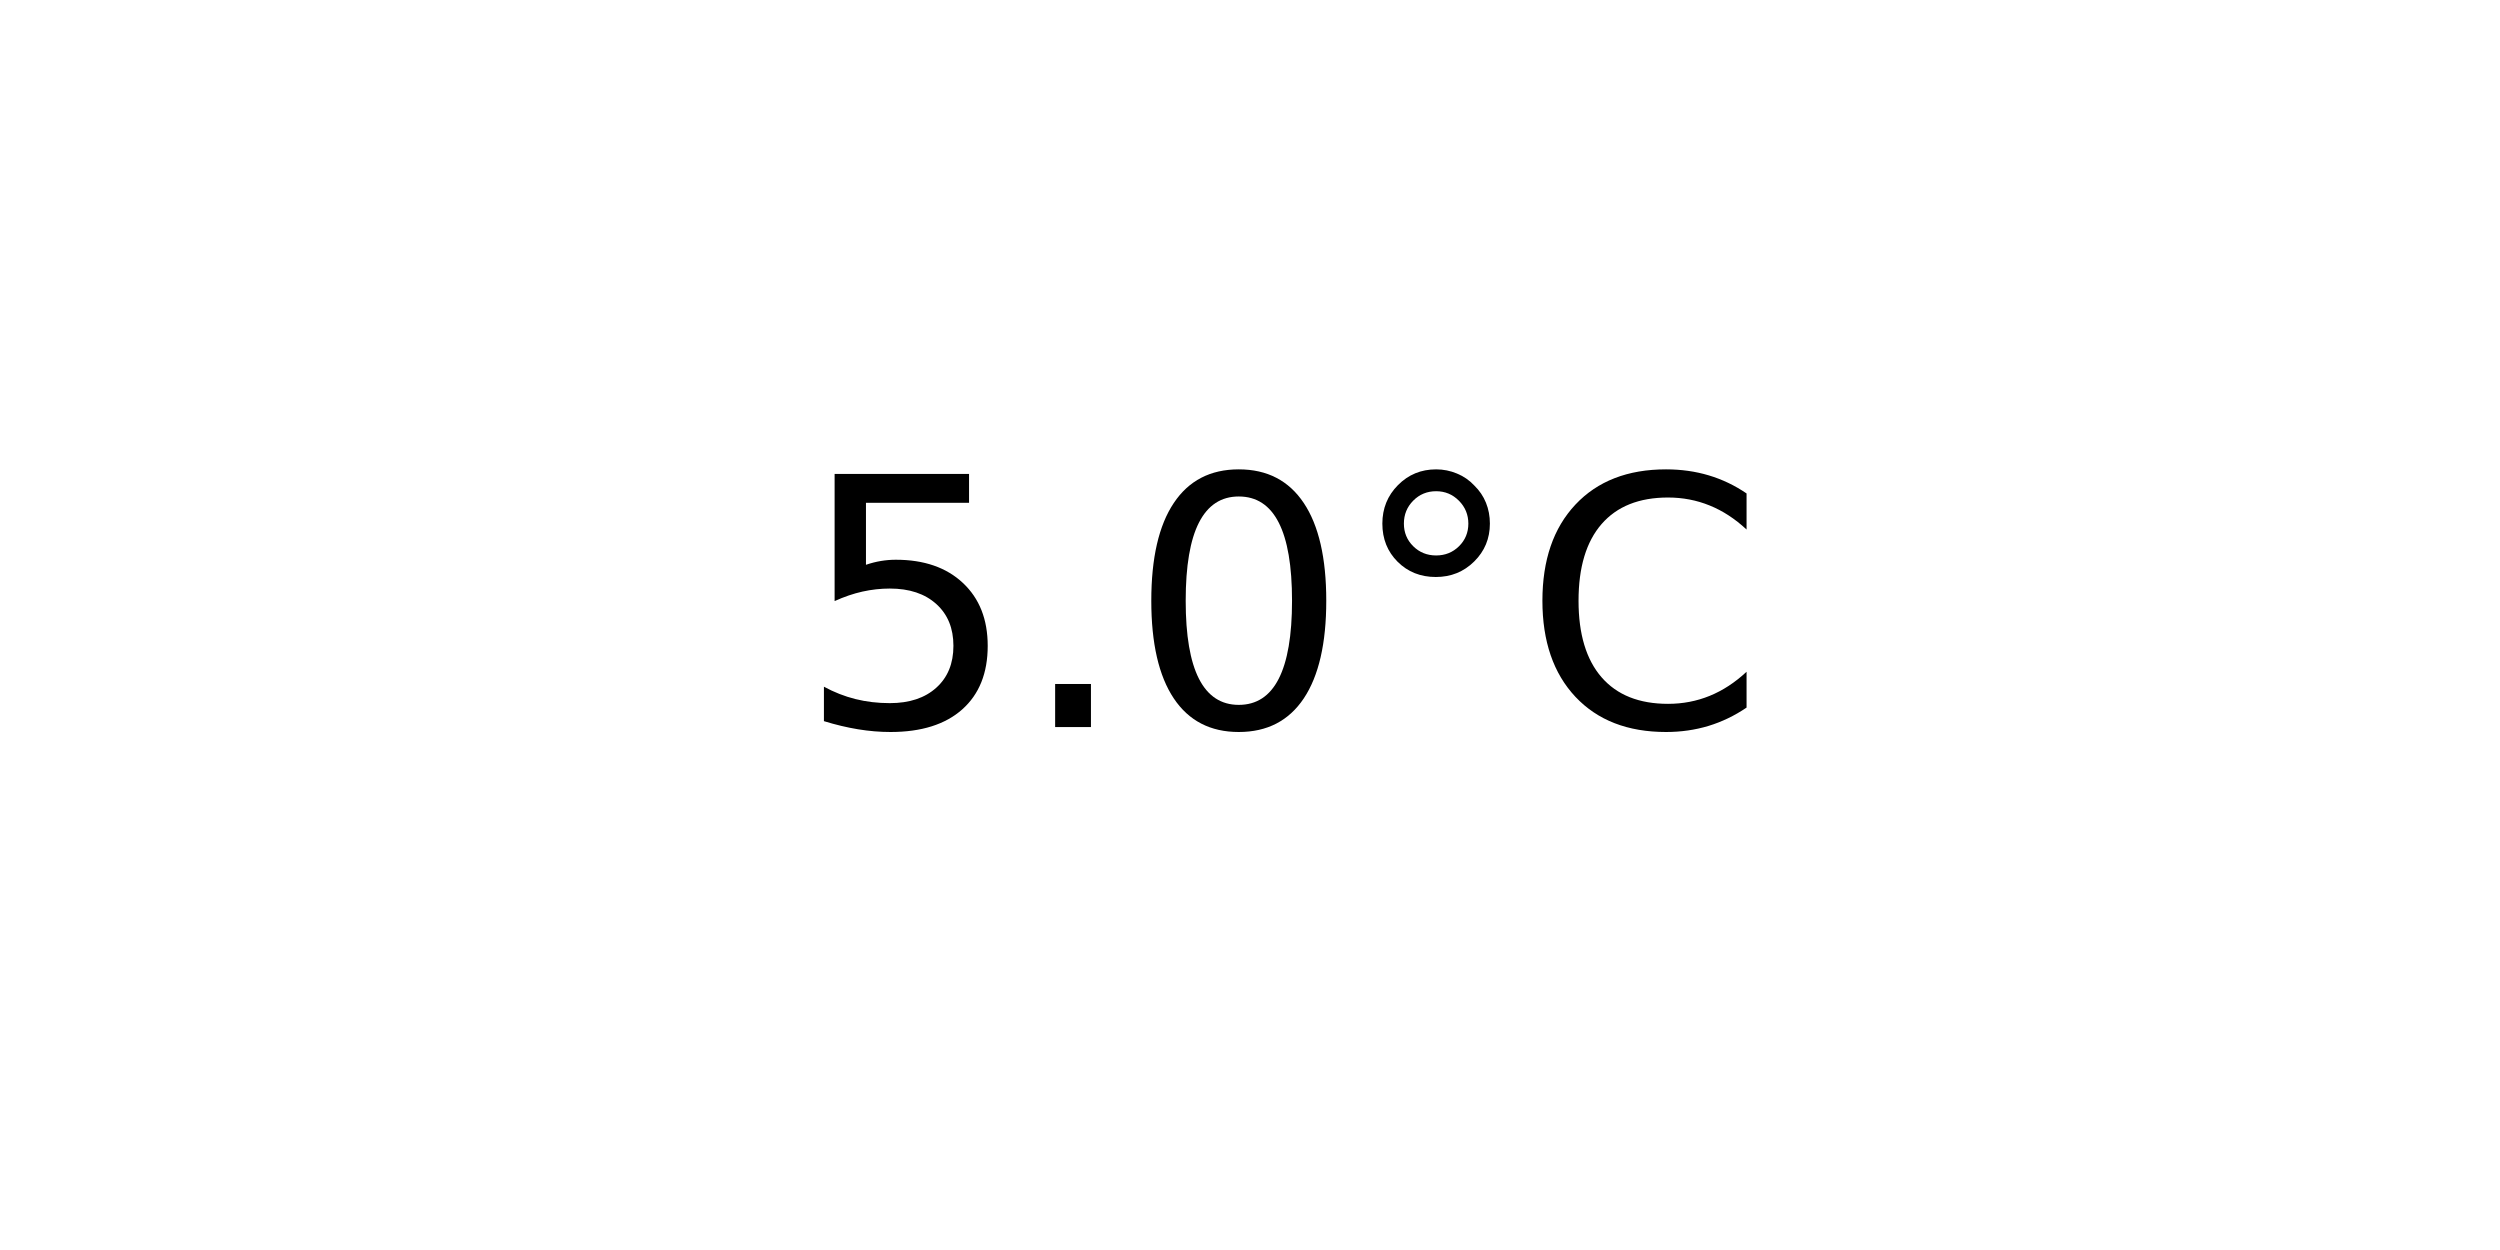
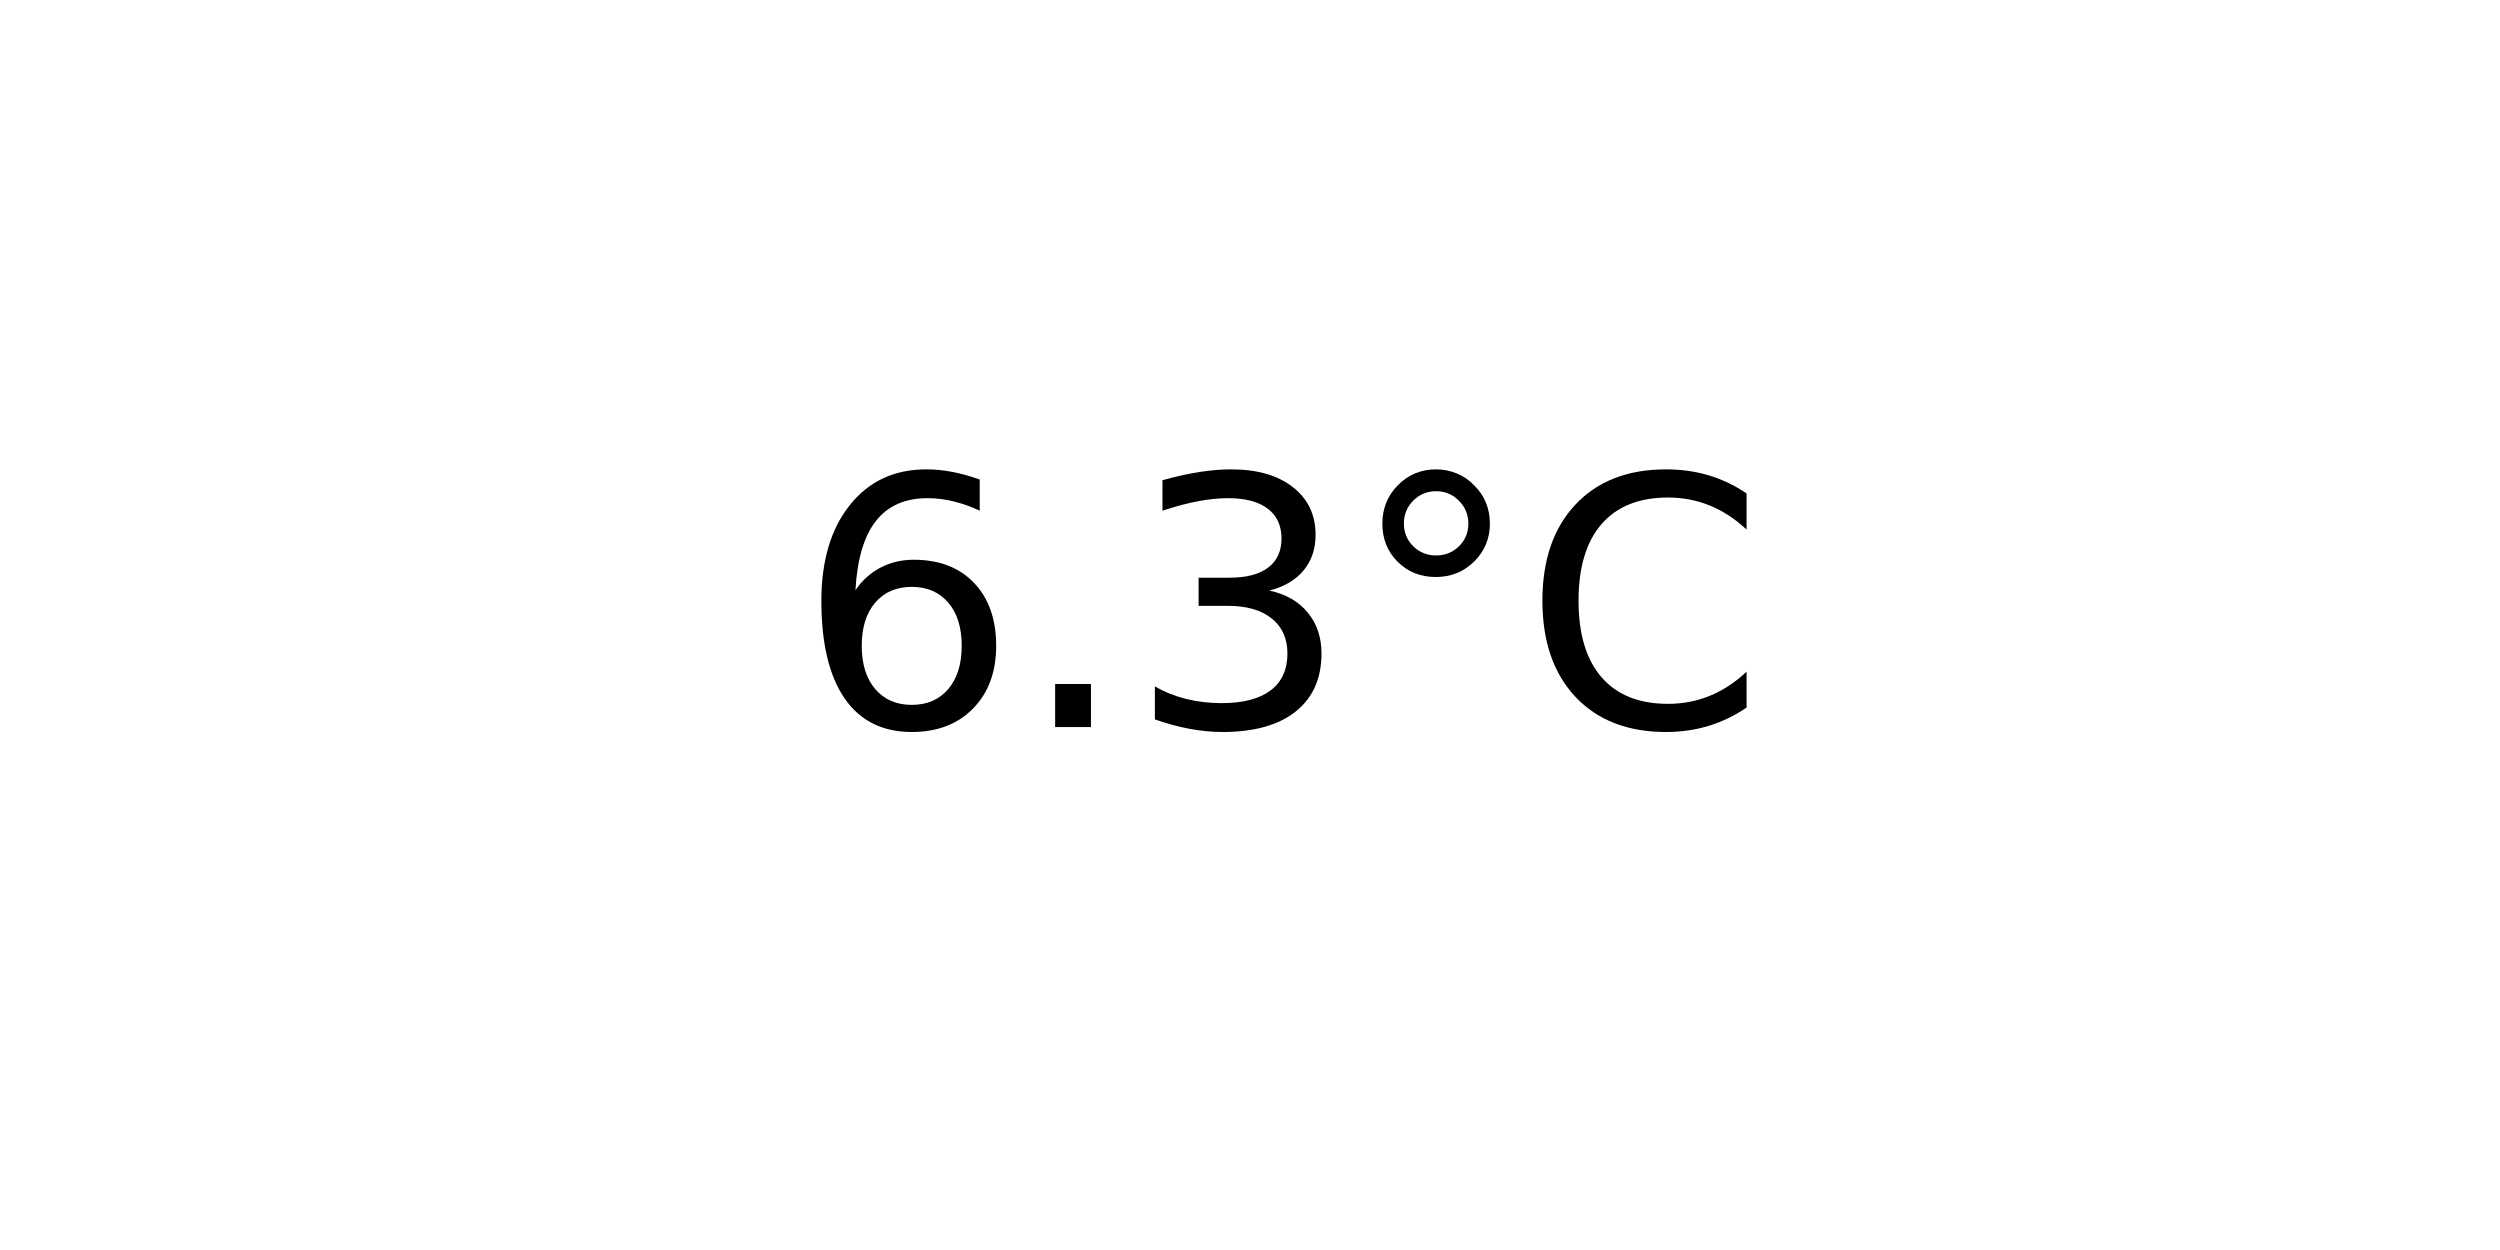
<svg xmlns="http://www.w3.org/2000/svg" xmlns:xlink="http://www.w3.org/1999/xlink" width="72pt" height="36pt" viewBox="0 0 72 36" version="1.1">
  <defs>
    <style type="text/css">*{stroke-linejoin: round; stroke-linecap: butt}</style>
  </defs>
  <g id="figure_1">
    <g id="axes_1">
      <g id="text_1">
        <g transform="translate(22.95703 20.93937) scale(0.1 -0.1)">
          <defs>
-             <path id="DejaVuSans-35" d="M 691 4666  L 3169 4666  L 3169 4134  L 1269 4134  L 1269 2991  Q 1406 3038 1543 3061  Q 1681 3084 1819 3084  Q 2600 3084 3056 2656  Q 3513 2228 3513 1497  Q 3513 744 3044 326  Q 2575 -91 1722 -91  Q 1428 -91 1123 -41  Q 819 9 494 109  L 494 744  Q 775 591 1075 516  Q 1375 441 1709 441  Q 2250 441 2565 725  Q 2881 1009 2881 1497  Q 2881 1984 2565 2268  Q 2250 2553 1709 2553  Q 1456 2553 1204 2497  Q 953 2441 691 2322  L 691 4666  z " transform="scale(0.015625)" />
+             <path id="DejaVuSans-36" d="M 2113 2584  Q 1688 2584 1439 2293  Q 1191 2003 1191 1497  Q 1191 994 1439 701  Q 1688 409 2113 409  Q 2538 409 2786 701  Q 3034 994 3034 1497  Q 3034 2003 2786 2293  Q 2538 2584 2113 2584  z M 3366 4563  L 3366 3988  Q 3128 4100 2886 4159  Q 2644 4219 2406 4219  Q 1781 4219 1451 3797  Q 1122 3375 1075 2522  Q 1259 2794 1537 2939  Q 1816 3084 2150 3084  Q 2853 3084 3261 2657  Q 3669 2231 3669 1497  Q 3669 778 3244 343  Q 2819 -91 2113 -91  Q 1303 -91 875 529  Q 447 1150 447 2328  Q 447 3434 972 4092  Q 1497 4750 2381 4750  Q 2619 4750 2861 4703  Q 3103 4656 3366 4563  z " transform="scale(0.015625)" />
            <path id="DejaVuSans-2e" d="M 684 794  L 1344 794  L 1344 0  L 684 0  L 684 794  z " transform="scale(0.015625)" />
-             <path id="DejaVuSans-30" d="M 2034 4250  Q 1547 4250 1301 3770  Q 1056 3291 1056 2328  Q 1056 1369 1301 889  Q 1547 409 2034 409  Q 2525 409 2770 889  Q 3016 1369 3016 2328  Q 3016 3291 2770 3770  Q 2525 4250 2034 4250  z M 2034 4750  Q 2819 4750 3233 4129  Q 3647 3509 3647 2328  Q 3647 1150 3233 529  Q 2819 -91 2034 -91  Q 1250 -91 836 529  Q 422 1150 422 2328  Q 422 3509 836 4129  Q 1250 4750 2034 4750  z " transform="scale(0.015625)" />
+             <path id="DejaVuSans-33" d="M 2597 2516  Q 3050 2419 3304 2112  Q 3559 1806 3559 1356  Q 3559 666 3084 287  Q 2609 -91 1734 -91  Q 1441 -91 1130 -33  Q 819 25 488 141  L 488 750  Q 750 597 1062 519  Q 1375 441 1716 441  Q 2309 441 2620 675  Q 2931 909 2931 1356  Q 2931 1769 2642 2001  Q 2353 2234 1838 2234  L 1294 2234  L 1294 2753  L 1863 2753  Q 2328 2753 2575 2939  Q 2822 3125 2822 3475  Q 2822 3834 2567 4026  Q 2313 4219 1838 4219  Q 1578 4219 1281 4162  Q 984 4106 628 3988  L 628 4550  Q 988 4650 1302 4700  Q 1616 4750 1894 4750  Q 2613 4750 3031 4423  Q 3450 4097 3450 3541  Q 3450 3153 3228 2886  Q 3006 2619 2597 2516  z " transform="scale(0.015625)" />
            <path id="DejaVuSans-b0" d="M 1600 4347  Q 1350 4347 1178 4173  Q 1006 4000 1006 3750  Q 1006 3503 1178 3333  Q 1350 3163 1600 3163  Q 1850 3163 2022 3333  Q 2194 3503 2194 3750  Q 2194 3997 2020 4172  Q 1847 4347 1600 4347  z M 1600 4750  Q 1800 4750 1984 4673  Q 2169 4597 2303 4453  Q 2447 4313 2519 4134  Q 2591 3956 2591 3750  Q 2591 3338 2302 3052  Q 2013 2766 1594 2766  Q 1172 2766 890 3047  Q 609 3328 609 3750  Q 609 4169 896 4459  Q 1184 4750 1600 4750  z " transform="scale(0.015625)" />
            <path id="DejaVuSans-43" d="M 4122 4306  L 4122 3641  Q 3803 3938 3442 4084  Q 3081 4231 2675 4231  Q 1875 4231 1450 3742  Q 1025 3253 1025 2328  Q 1025 1406 1450 917  Q 1875 428 2675 428  Q 3081 428 3442 575  Q 3803 722 4122 1019  L 4122 359  Q 3791 134 3420 21  Q 3050 -91 2638 -91  Q 1578 -91 968 557  Q 359 1206 359 2328  Q 359 3453 968 4101  Q 1578 4750 2638 4750  Q 3056 4750 3426 4639  Q 3797 4528 4122 4306  z " transform="scale(0.015625)" />
          </defs>
-           <use xlink:href="#DejaVuSans-35" />
+           <use xlink:href="#DejaVuSans-36" />
          <use xlink:href="#DejaVuSans-2e" x="63.623" />
-           <use xlink:href="#DejaVuSans-30" x="95.41" />
+           <use xlink:href="#DejaVuSans-33" x="95.41" />
          <use xlink:href="#DejaVuSans-b0" x="159.033" />
          <use xlink:href="#DejaVuSans-43" x="209.033" />
        </g>
      </g>
    </g>
  </g>
</svg>
